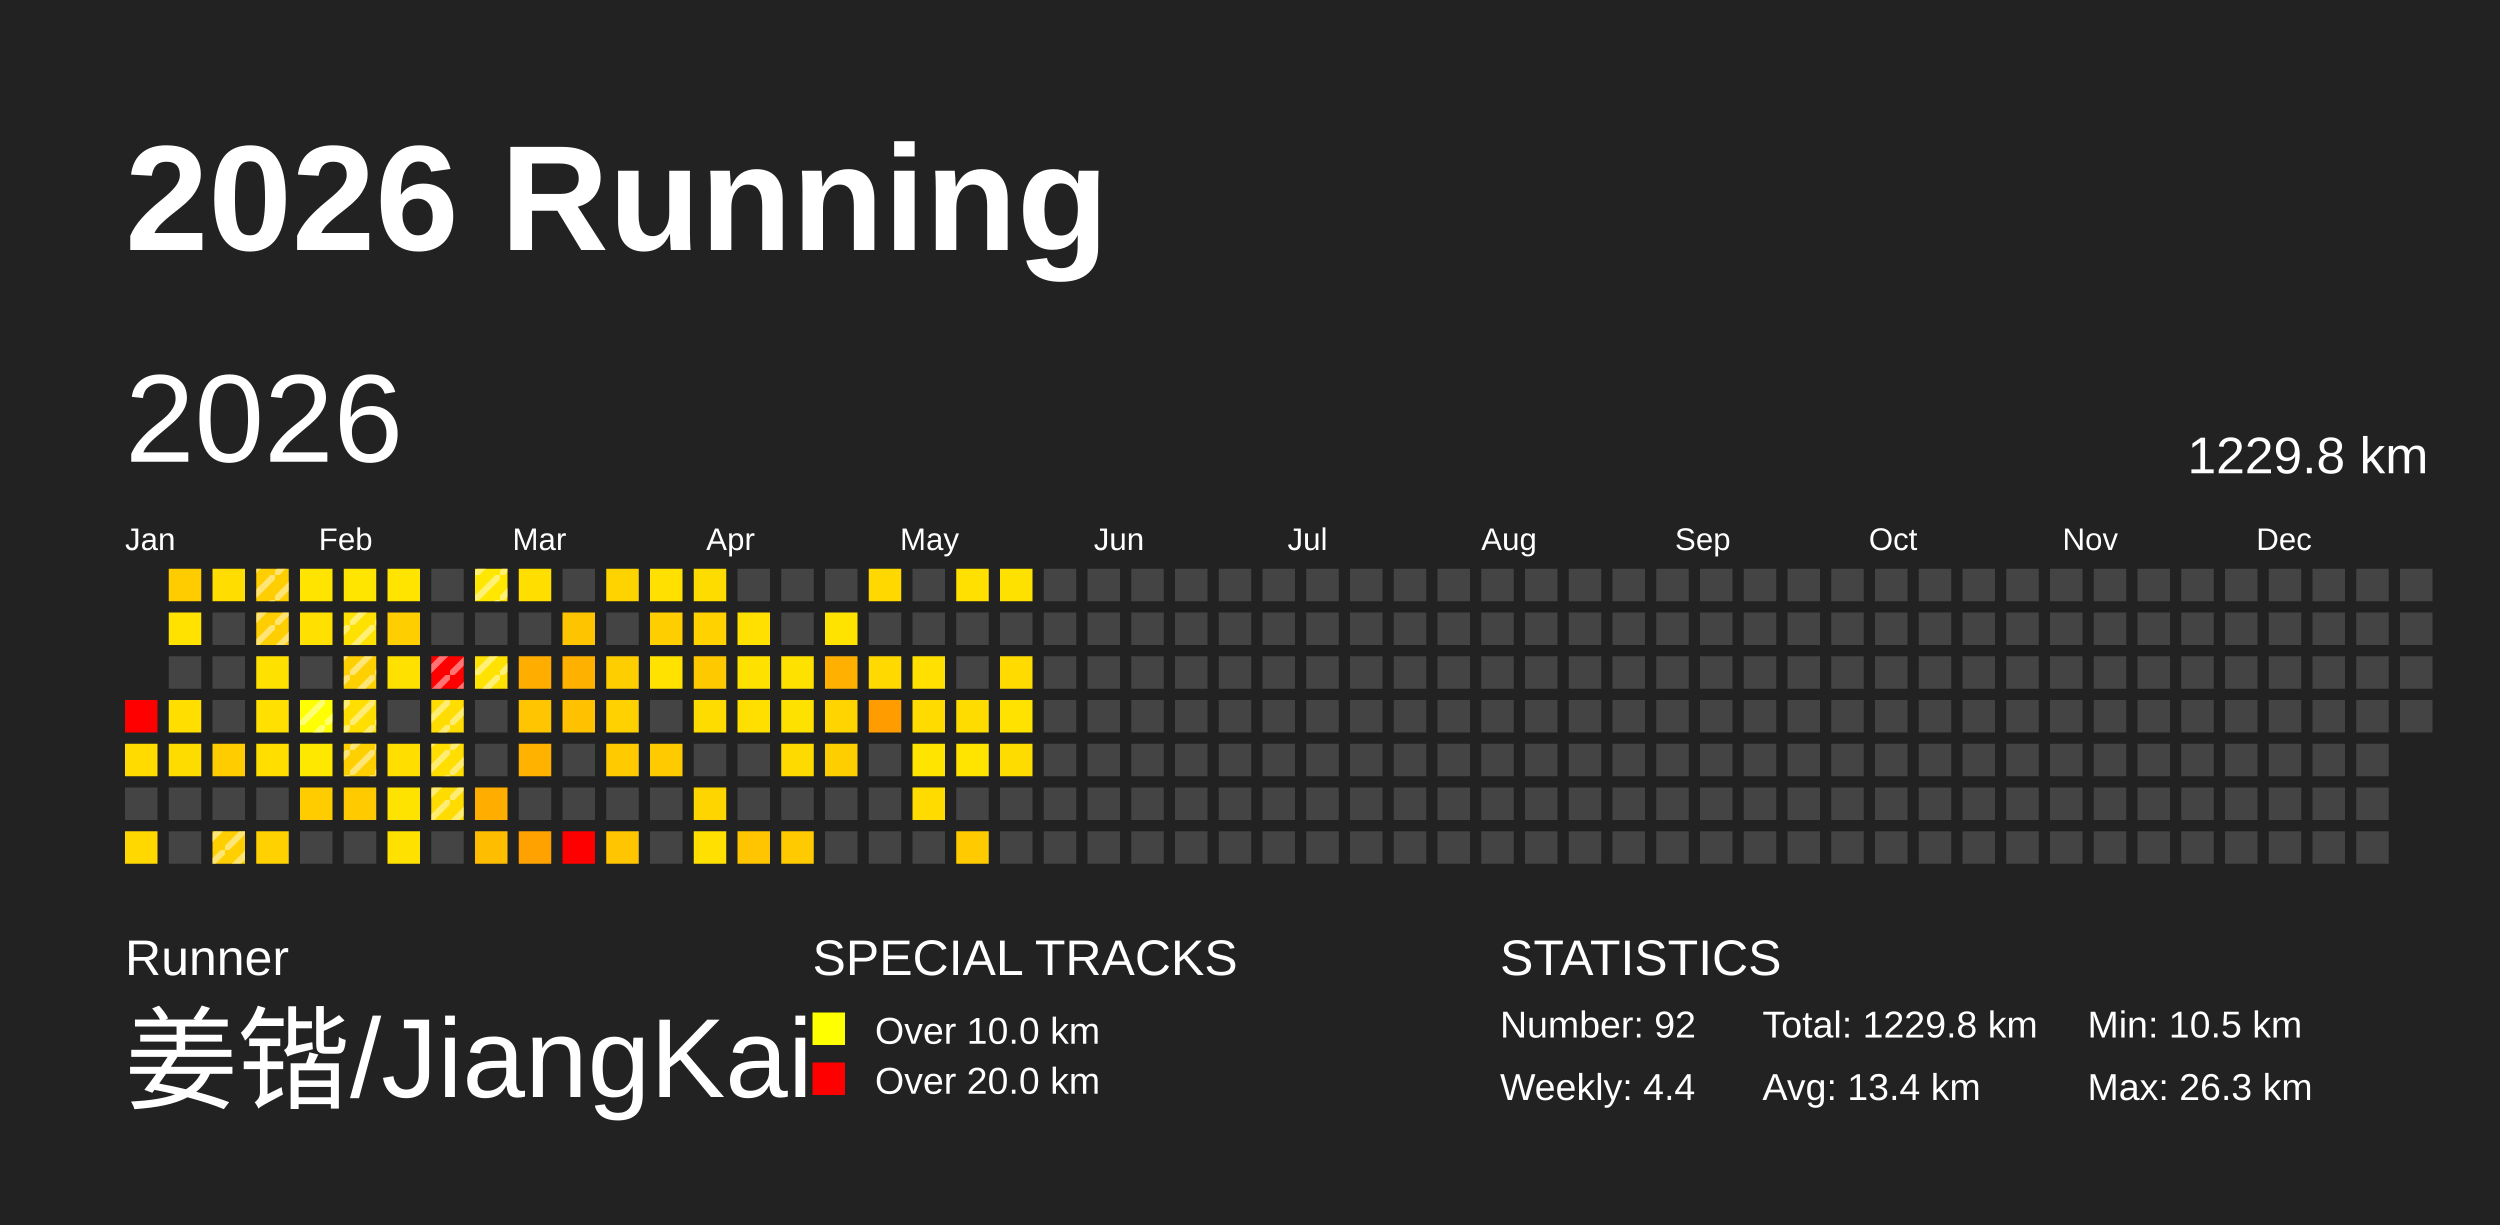
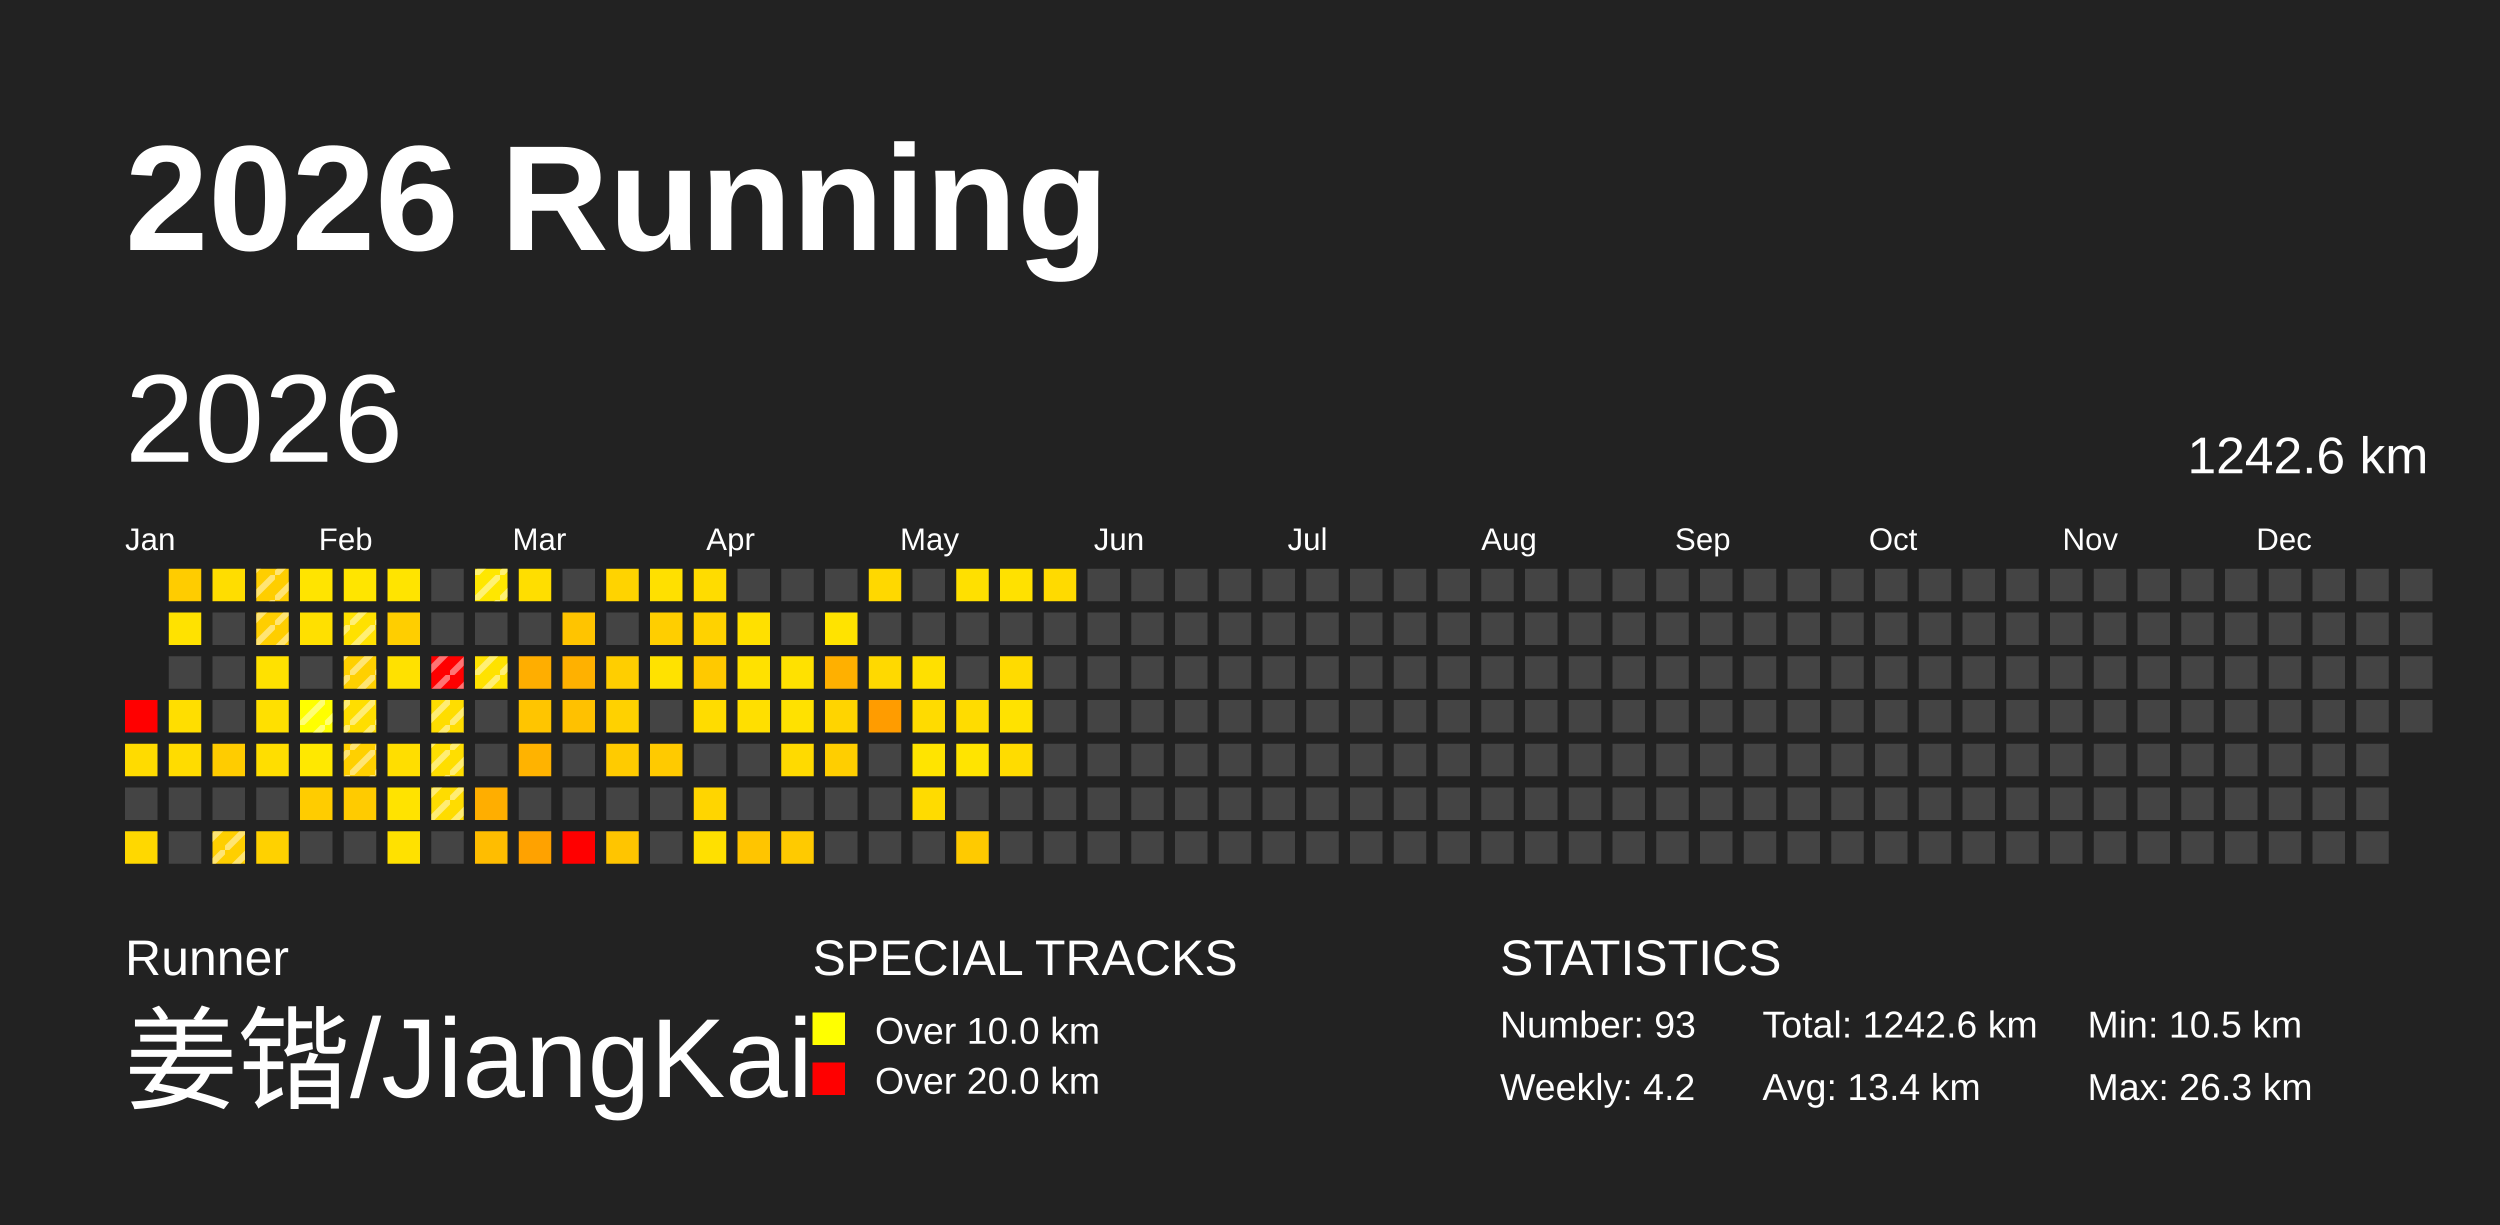
<svg xmlns="http://www.w3.org/2000/svg" baseProfile="full" height="98mm" version="1.1" viewBox="0,0,200,98" width="200mm">
  <defs>
    <pattern height="2" id="indoor-stripe" patternUnits="userSpaceOnUse" width="2">
      <line stroke="white" stroke-opacity="0.45" stroke-width="0.5" x1="0" x2="2" y1="2" y2="0" />
    </pattern>
  </defs>
  <rect fill="#222222" height="98" width="200" x="0" y="0" />
  <text fill="#FFFFFF" style="font-size:12px; font-family:Arial; font-weight:bold;" x="10" y="20">2026 Running</text>
  <text fill="#FFFFFF" style="font-size:4px; font-family:Arial" x="10" y="78">Runner</text>
  <text fill="#FFFFFF" style="font-size:9px; font-family:Arial" x="10" y="88">姜锴/JiangKai</text>
  <text fill="#FFFFFF" style="font-size:4px; font-family:Arial" x="65" y="78">SPECIAL TRACKS</text>
  <rect fill="yellow" height="2.6" width="2.6" x="65" y="81" />
  <text fill="#FFFFFF" style="font-size:3px; font-family:Arial" x="70" y="83.5">Over 10.0 km</text>
  <rect fill="red" height="2.6" width="2.6" x="65" y="85" />
  <text fill="#FFFFFF" style="font-size:3px; font-family:Arial" x="70" y="87.5">Over 20.0 km</text>
  <text fill="#FFFFFF" style="font-size:4px; font-family:Arial" x="120" y="78">STATISTICS</text>
-   <text fill="#FFFFFF" style="font-size:3px; font-family:Arial" x="120" y="83">Number: 92</text>
-   <text fill="#FFFFFF" style="font-size:3px; font-family:Arial" x="120" y="88">Weekly: 4.4</text>
-   <text fill="#FFFFFF" style="font-size:3px; font-family:Arial" x="141" y="83">Total: 1229.8 km</text>
+   <text fill="#FFFFFF" style="font-size:3px; font-family:Arial" x="120" y="83">Number: 93</text>
+   <text fill="#FFFFFF" style="font-size:3px; font-family:Arial" x="120" y="88">Weekly: 4.2</text>
+   <text fill="#FFFFFF" style="font-size:3px; font-family:Arial" x="141" y="83">Total: 1242.6 km</text>
  <text fill="#FFFFFF" style="font-size:3px; font-family:Arial" x="141" y="88">Avg: 13.4 km</text>
  <text fill="#FFFFFF" style="font-size:3px; font-family:Arial" x="167" y="83">Min: 10.5 km</text>
  <text fill="#FFFFFF" style="font-size:3px; font-family:Arial" x="167" y="88">Max: 26.3 km</text>
  <text dominant-baseline="hanging" fill="#FFFFFF" style="font-size:10.0px; font-family:Arial;" x="10" y="30">2026</text>
-   <text dominant-baseline="hanging" fill="#FFFFFF" style="font-size:4.125px; font-family:Arial;" x="175" y="35">1229.8 km</text>
+   <text dominant-baseline="hanging" fill="#FFFFFF" style="font-size:4.125px; font-family:Arial;" x="175" y="35">1242.6 km</text>
  <text fill="#FFFFFF" style="font-size:2.5px; font-family:Arial" x="10.0" y="44">Jan</text>
  <text fill="#FFFFFF" style="font-size:2.5px; font-family:Arial" x="25.5" y="44">Feb</text>
  <text fill="#FFFFFF" style="font-size:2.5px; font-family:Arial" x="41.0" y="44">Mar</text>
  <text fill="#FFFFFF" style="font-size:2.5px; font-family:Arial" x="56.5" y="44">Apr</text>
  <text fill="#FFFFFF" style="font-size:2.5px; font-family:Arial" x="72.0" y="44">May</text>
  <text fill="#FFFFFF" style="font-size:2.5px; font-family:Arial" x="87.5" y="44">Jun</text>
  <text fill="#FFFFFF" style="font-size:2.5px; font-family:Arial" x="103.0" y="44">Jul</text>
  <text fill="#FFFFFF" style="font-size:2.5px; font-family:Arial" x="118.5" y="44">Aug</text>
  <text fill="#FFFFFF" style="font-size:2.5px; font-family:Arial" x="134.0" y="44">Sep</text>
  <text fill="#FFFFFF" style="font-size:2.5px; font-family:Arial" x="149.5" y="44">Oct</text>
  <text fill="#FFFFFF" style="font-size:2.5px; font-family:Arial" x="165.0" y="44">Nov</text>
  <text fill="#FFFFFF" style="font-size:2.5px; font-family:Arial" x="180.5" y="44">Dec</text>
  <rect fill="red" height="2.6" width="2.6" x="10.0" y="56.0" />
  <rect fill="#ffdb00" height="2.6" width="2.6" x="10.0" y="59.5" />
  <rect fill="#444444" height="2.6" width="2.6" x="10.0" y="63.0" />
  <rect fill="#ffd800" height="2.6" width="2.6" x="10.0" y="66.5" />
  <rect fill="#ffcc00" height="2.6" width="2.6" x="13.5" y="45.5" />
  <rect fill="#ffe200" height="2.6" width="2.6" x="13.5" y="49.0" />
  <rect fill="#444444" height="2.6" width="2.6" x="13.5" y="52.5" />
  <rect fill="#ffde00" height="2.6" width="2.6" x="13.5" y="56.0" />
  <rect fill="#ffdc00" height="2.6" width="2.6" x="13.5" y="59.5" />
  <rect fill="#444444" height="2.6" width="2.6" x="13.5" y="63.0" />
  <rect fill="#444444" height="2.6" width="2.6" x="13.5" y="66.5" />
  <rect fill="#ffdd00" height="2.6" width="2.6" x="17.0" y="45.5" />
  <rect fill="#444444" height="2.6" width="2.6" x="17.0" y="49.0" />
  <rect fill="#444444" height="2.6" width="2.6" x="17.0" y="52.5" />
  <rect fill="#444444" height="2.6" width="2.6" x="17.0" y="56.0" />
  <rect fill="#ffcc00" height="2.6" width="2.6" x="17.0" y="59.5" />
  <rect fill="#444444" height="2.6" width="2.6" x="17.0" y="63.0" />
  <rect fill="#ffcf00" height="2.6" width="2.6" x="17.0" y="66.5" />
  <rect fill="url(#indoor-stripe)" height="2.6" style="pointer-events: none;" width="2.6" x="17.0" y="66.5" />
  <rect fill="#ffce00" height="2.6" width="2.6" x="20.5" y="45.5" />
  <rect fill="url(#indoor-stripe)" height="2.6" style="pointer-events: none;" width="2.6" x="20.5" y="45.5" />
  <rect fill="#ffce00" height="2.6" width="2.6" x="20.5" y="49.0" />
  <rect fill="url(#indoor-stripe)" height="2.6" style="pointer-events: none;" width="2.6" x="20.5" y="49.0" />
  <rect fill="#ffe100" height="2.6" width="2.6" x="20.5" y="52.5" />
  <rect fill="#ffe000" height="2.6" width="2.6" x="20.5" y="56.0" />
  <rect fill="#ffde00" height="2.6" width="2.6" x="20.5" y="59.5" />
  <rect fill="#444444" height="2.6" width="2.6" x="20.5" y="63.0" />
  <rect fill="#ffd100" height="2.6" width="2.6" x="20.5" y="66.5" />
  <rect fill="#ffe400" height="2.6" width="2.6" x="24.0" y="45.5" />
  <rect fill="#ffe000" height="2.6" width="2.6" x="24.0" y="49.0" />
  <rect fill="#444444" height="2.6" width="2.6" x="24.0" y="52.5" />
  <rect fill="#ffff00" height="2.6" width="2.6" x="24.0" y="56.0" />
  <rect fill="url(#indoor-stripe)" height="2.6" style="pointer-events: none;" width="2.6" x="24.0" y="56.0" />
  <rect fill="#ffe800" height="2.6" width="2.6" x="24.0" y="59.5" />
  <rect fill="#ffcc00" height="2.6" width="2.6" x="24.0" y="63.0" />
  <rect fill="#444444" height="2.6" width="2.6" x="24.0" y="66.5" />
  <rect fill="#ffe500" height="2.6" width="2.6" x="27.5" y="45.5" />
  <rect fill="#ffe100" height="2.6" width="2.6" x="27.5" y="49.0" />
  <rect fill="url(#indoor-stripe)" height="2.6" style="pointer-events: none;" width="2.6" x="27.5" y="49.0" />
  <rect fill="#ffd000" height="2.6" width="2.6" x="27.5" y="52.5" />
  <rect fill="url(#indoor-stripe)" height="2.6" style="pointer-events: none;" width="2.6" x="27.5" y="52.5" />
  <rect fill="#ffde00" height="2.6" width="2.6" x="27.5" y="56.0" />
  <rect fill="url(#indoor-stripe)" height="2.6" style="pointer-events: none;" width="2.6" x="27.5" y="56.0" />
  <rect fill="#ffd000" height="2.6" width="2.6" x="27.5" y="59.5" />
  <rect fill="url(#indoor-stripe)" height="2.6" style="pointer-events: none;" width="2.6" x="27.5" y="59.5" />
  <rect fill="#ffcb00" height="2.6" width="2.6" x="27.5" y="63.0" />
  <rect fill="#444444" height="2.6" width="2.6" x="27.5" y="66.5" />
  <rect fill="#ffe400" height="2.6" width="2.6" x="31.0" y="45.5" />
  <rect fill="#ffce00" height="2.6" width="2.6" x="31.0" y="49.0" />
  <rect fill="#ffe100" height="2.6" width="2.6" x="31.0" y="52.5" />
  <rect fill="#444444" height="2.6" width="2.6" x="31.0" y="56.0" />
  <rect fill="#ffde00" height="2.6" width="2.6" x="31.0" y="59.5" />
  <rect fill="#ffe300" height="2.6" width="2.6" x="31.0" y="63.0" />
  <rect fill="#ffe100" height="2.6" width="2.6" x="31.0" y="66.5" />
  <rect fill="#444444" height="2.6" width="2.6" x="34.5" y="45.5" />
  <rect fill="#444444" height="2.6" width="2.6" x="34.5" y="49.0" />
  <rect fill="red" height="2.6" width="2.6" x="34.5" y="52.5" />
  <rect fill="url(#indoor-stripe)" height="2.6" style="pointer-events: none;" width="2.6" x="34.5" y="52.5" />
  <rect fill="#ffdd00" height="2.6" width="2.6" x="34.5" y="56.0" />
  <rect fill="url(#indoor-stripe)" height="2.6" style="pointer-events: none;" width="2.6" x="34.5" y="56.0" />
  <rect fill="#ffde00" height="2.6" width="2.6" x="34.5" y="59.5" />
  <rect fill="url(#indoor-stripe)" height="2.6" style="pointer-events: none;" width="2.6" x="34.5" y="59.5" />
  <rect fill="#ffdc00" height="2.6" width="2.6" x="34.5" y="63.0" />
  <rect fill="url(#indoor-stripe)" height="2.6" style="pointer-events: none;" width="2.6" x="34.5" y="63.0" />
  <rect fill="#444444" height="2.6" width="2.6" x="34.5" y="66.5" />
  <rect fill="#ffe700" height="2.6" width="2.6" x="38.0" y="45.5" />
  <rect fill="url(#indoor-stripe)" height="2.6" style="pointer-events: none;" width="2.6" x="38.0" y="45.5" />
  <rect fill="#444444" height="2.6" width="2.6" x="38.0" y="49.0" />
  <rect fill="#ffe200" height="2.6" width="2.6" x="38.0" y="52.5" />
  <rect fill="url(#indoor-stripe)" height="2.6" style="pointer-events: none;" width="2.6" x="38.0" y="52.5" />
  <rect fill="#444444" height="2.6" width="2.6" x="38.0" y="56.0" />
  <rect fill="#444444" height="2.6" width="2.6" x="38.0" y="59.5" />
  <rect fill="#ffae00" height="2.6" width="2.6" x="38.0" y="63.0" />
  <rect fill="#ffbd00" height="2.6" width="2.6" x="38.0" y="66.5" />
  <rect fill="#ffde00" height="2.6" width="2.6" x="41.5" y="45.5" />
  <rect fill="#444444" height="2.6" width="2.6" x="41.5" y="49.0" />
  <rect fill="#ffae00" height="2.6" width="2.6" x="41.5" y="52.5" />
  <rect fill="#ffc500" height="2.6" width="2.6" x="41.5" y="56.0" />
  <rect fill="#ffb300" height="2.6" width="2.6" x="41.5" y="59.5" />
  <rect fill="#444444" height="2.6" width="2.6" x="41.5" y="63.0" />
  <rect fill="#ffa200" height="2.6" width="2.6" x="41.5" y="66.5" />
  <rect fill="#444444" height="2.6" width="2.6" x="45.0" y="45.5" />
  <rect fill="#ffc400" height="2.6" width="2.6" x="45.0" y="49.0" />
  <rect fill="#ffb100" height="2.6" width="2.6" x="45.0" y="52.5" />
  <rect fill="#ffc100" height="2.6" width="2.6" x="45.0" y="56.0" />
  <rect fill="#444444" height="2.6" width="2.6" x="45.0" y="59.5" />
  <rect fill="#444444" height="2.6" width="2.6" x="45.0" y="63.0" />
  <rect fill="red" height="2.6" width="2.6" x="45.0" y="66.5" />
  <rect fill="#ffd300" height="2.6" width="2.6" x="48.5" y="45.5" />
  <rect fill="#444444" height="2.6" width="2.6" x="48.5" y="49.0" />
  <rect fill="#ffce00" height="2.6" width="2.6" x="48.5" y="52.5" />
  <rect fill="#ffd100" height="2.6" width="2.6" x="48.5" y="56.0" />
  <rect fill="#ffcb00" height="2.6" width="2.6" x="48.5" y="59.5" />
  <rect fill="#444444" height="2.6" width="2.6" x="48.5" y="63.0" />
  <rect fill="#ffc500" height="2.6" width="2.6" x="48.5" y="66.5" />
  <rect fill="#ffe000" height="2.6" width="2.6" x="52.0" y="45.5" />
  <rect fill="#ffce00" height="2.6" width="2.6" x="52.0" y="49.0" />
  <rect fill="#ffe200" height="2.6" width="2.6" x="52.0" y="52.5" />
  <rect fill="#444444" height="2.6" width="2.6" x="52.0" y="56.0" />
  <rect fill="#ffca00" height="2.6" width="2.6" x="52.0" y="59.5" />
  <rect fill="#444444" height="2.6" width="2.6" x="52.0" y="63.0" />
  <rect fill="#444444" height="2.6" width="2.6" x="52.0" y="66.5" />
  <rect fill="#ffdc00" height="2.6" width="2.6" x="55.5" y="45.5" />
  <rect fill="#ffd200" height="2.6" width="2.6" x="55.5" y="49.0" />
  <rect fill="#ffc900" height="2.6" width="2.6" x="55.5" y="52.5" />
  <rect fill="#ffdc00" height="2.6" width="2.6" x="55.5" y="56.0" />
  <rect fill="#444444" height="2.6" width="2.6" x="55.5" y="59.5" />
  <rect fill="#ffd500" height="2.6" width="2.6" x="55.5" y="63.0" />
  <rect fill="#ffe000" height="2.6" width="2.6" x="55.5" y="66.5" />
  <rect fill="#444444" height="2.6" width="2.6" x="59.0" y="45.5" />
  <rect fill="#ffe000" height="2.6" width="2.6" x="59.0" y="49.0" />
  <rect fill="#ffe100" height="2.6" width="2.6" x="59.0" y="52.5" />
  <rect fill="#ffdf00" height="2.6" width="2.6" x="59.0" y="56.0" />
  <rect fill="#444444" height="2.6" width="2.6" x="59.0" y="59.5" />
  <rect fill="#444444" height="2.6" width="2.6" x="59.0" y="63.0" />
  <rect fill="#ffc500" height="2.6" width="2.6" x="59.0" y="66.5" />
  <rect fill="#444444" height="2.6" width="2.6" x="62.5" y="45.5" />
  <rect fill="#444444" height="2.6" width="2.6" x="62.5" y="49.0" />
  <rect fill="#ffe100" height="2.6" width="2.6" x="62.5" y="52.5" />
  <rect fill="#ffe100" height="2.6" width="2.6" x="62.5" y="56.0" />
  <rect fill="#ffda00" height="2.6" width="2.6" x="62.5" y="59.5" />
  <rect fill="#444444" height="2.6" width="2.6" x="62.5" y="63.0" />
  <rect fill="#ffca00" height="2.6" width="2.6" x="62.5" y="66.5" />
  <rect fill="#444444" height="2.6" width="2.6" x="66.0" y="45.5" />
  <rect fill="#ffe300" height="2.6" width="2.6" x="66.0" y="49.0" />
  <rect fill="#ffb000" height="2.6" width="2.6" x="66.0" y="52.5" />
  <rect fill="#ffd400" height="2.6" width="2.6" x="66.0" y="56.0" />
  <rect fill="#ffce00" height="2.6" width="2.6" x="66.0" y="59.5" />
  <rect fill="#444444" height="2.6" width="2.6" x="66.0" y="63.0" />
  <rect fill="#444444" height="2.6" width="2.6" x="66.0" y="66.5" />
  <rect fill="#ffd800" height="2.6" width="2.6" x="69.5" y="45.5" />
  <rect fill="#444444" height="2.6" width="2.6" x="69.5" y="49.0" />
  <rect fill="#ffd900" height="2.6" width="2.6" x="69.5" y="52.5" />
  <rect fill="#ff9c00" height="2.6" width="2.6" x="69.5" y="56.0" />
  <rect fill="#444444" height="2.6" width="2.6" x="69.5" y="59.5" />
  <rect fill="#444444" height="2.6" width="2.6" x="69.5" y="63.0" />
  <rect fill="#444444" height="2.6" width="2.6" x="69.5" y="66.5" />
  <rect fill="#444444" height="2.6" width="2.6" x="73.0" y="45.5" />
  <rect fill="#444444" height="2.6" width="2.6" x="73.0" y="49.0" />
  <rect fill="#ffe000" height="2.6" width="2.6" x="73.0" y="52.5" />
  <rect fill="#ffdb00" height="2.6" width="2.6" x="73.0" y="56.0" />
  <rect fill="#ffe400" height="2.6" width="2.6" x="73.0" y="59.5" />
  <rect fill="#ffdb00" height="2.6" width="2.6" x="73.0" y="63.0" />
  <rect fill="#444444" height="2.6" width="2.6" x="73.0" y="66.5" />
  <rect fill="#ffe000" height="2.6" width="2.6" x="76.5" y="45.5" />
  <rect fill="#444444" height="2.6" width="2.6" x="76.5" y="49.0" />
  <rect fill="#444444" height="2.6" width="2.6" x="76.5" y="52.5" />
  <rect fill="#ffdc00" height="2.6" width="2.6" x="76.5" y="56.0" />
  <rect fill="#ffe400" height="2.6" width="2.6" x="76.5" y="59.5" />
  <rect fill="#444444" height="2.6" width="2.6" x="76.5" y="63.0" />
  <rect fill="#ffca00" height="2.6" width="2.6" x="76.5" y="66.5" />
  <rect fill="#ffe100" height="2.6" width="2.6" x="80.0" y="45.5" />
  <rect fill="#444444" height="2.6" width="2.6" x="80.0" y="49.0" />
  <rect fill="#ffdb00" height="2.6" width="2.6" x="80.0" y="52.5" />
  <rect fill="#ffe200" height="2.6" width="2.6" x="80.0" y="56.0" />
  <rect fill="#ffdc00" height="2.6" width="2.6" x="80.0" y="59.5" />
  <rect fill="#444444" height="2.6" width="2.6" x="80.0" y="63.0" />
  <rect fill="#444444" height="2.6" width="2.6" x="80.0" y="66.5" />
-   <rect fill="#444444" height="2.6" width="2.6" x="83.5" y="45.5" />
+   <rect fill="#ffda00" height="2.6" width="2.6" x="83.5" y="45.5" />
  <rect fill="#444444" height="2.6" width="2.6" x="83.5" y="49.0" />
  <rect fill="#444444" height="2.6" width="2.6" x="83.5" y="52.5" />
  <rect fill="#444444" height="2.6" width="2.6" x="83.5" y="56.0" />
  <rect fill="#444444" height="2.6" width="2.6" x="83.5" y="59.5" />
  <rect fill="#444444" height="2.6" width="2.6" x="83.5" y="63.0" />
  <rect fill="#444444" height="2.6" width="2.6" x="83.5" y="66.5" />
  <rect fill="#444444" height="2.6" width="2.6" x="87.0" y="45.5" />
  <rect fill="#444444" height="2.6" width="2.6" x="87.0" y="49.0" />
  <rect fill="#444444" height="2.6" width="2.6" x="87.0" y="52.5" />
  <rect fill="#444444" height="2.6" width="2.6" x="87.0" y="56.0" />
  <rect fill="#444444" height="2.6" width="2.6" x="87.0" y="59.5" />
  <rect fill="#444444" height="2.6" width="2.6" x="87.0" y="63.0" />
  <rect fill="#444444" height="2.6" width="2.6" x="87.0" y="66.5" />
  <rect fill="#444444" height="2.6" width="2.6" x="90.5" y="45.5" />
  <rect fill="#444444" height="2.6" width="2.6" x="90.5" y="49.0" />
  <rect fill="#444444" height="2.6" width="2.6" x="90.5" y="52.5" />
  <rect fill="#444444" height="2.6" width="2.6" x="90.5" y="56.0" />
  <rect fill="#444444" height="2.6" width="2.6" x="90.5" y="59.5" />
  <rect fill="#444444" height="2.6" width="2.6" x="90.5" y="63.0" />
  <rect fill="#444444" height="2.6" width="2.6" x="90.5" y="66.5" />
  <rect fill="#444444" height="2.6" width="2.6" x="94.0" y="45.5" />
  <rect fill="#444444" height="2.6" width="2.6" x="94.0" y="49.0" />
  <rect fill="#444444" height="2.6" width="2.6" x="94.0" y="52.5" />
  <rect fill="#444444" height="2.6" width="2.6" x="94.0" y="56.0" />
  <rect fill="#444444" height="2.6" width="2.6" x="94.0" y="59.5" />
  <rect fill="#444444" height="2.6" width="2.6" x="94.0" y="63.0" />
  <rect fill="#444444" height="2.6" width="2.6" x="94.0" y="66.5" />
  <rect fill="#444444" height="2.6" width="2.6" x="97.5" y="45.5" />
  <rect fill="#444444" height="2.6" width="2.6" x="97.5" y="49.0" />
  <rect fill="#444444" height="2.6" width="2.6" x="97.5" y="52.5" />
  <rect fill="#444444" height="2.6" width="2.6" x="97.5" y="56.0" />
  <rect fill="#444444" height="2.6" width="2.6" x="97.5" y="59.5" />
  <rect fill="#444444" height="2.6" width="2.6" x="97.5" y="63.0" />
  <rect fill="#444444" height="2.6" width="2.6" x="97.5" y="66.5" />
  <rect fill="#444444" height="2.6" width="2.6" x="101.0" y="45.5" />
  <rect fill="#444444" height="2.6" width="2.6" x="101.0" y="49.0" />
  <rect fill="#444444" height="2.6" width="2.6" x="101.0" y="52.5" />
  <rect fill="#444444" height="2.6" width="2.6" x="101.0" y="56.0" />
  <rect fill="#444444" height="2.6" width="2.6" x="101.0" y="59.5" />
  <rect fill="#444444" height="2.6" width="2.6" x="101.0" y="63.0" />
  <rect fill="#444444" height="2.6" width="2.6" x="101.0" y="66.5" />
  <rect fill="#444444" height="2.6" width="2.6" x="104.5" y="45.5" />
  <rect fill="#444444" height="2.6" width="2.6" x="104.5" y="49.0" />
  <rect fill="#444444" height="2.6" width="2.6" x="104.5" y="52.5" />
  <rect fill="#444444" height="2.6" width="2.6" x="104.5" y="56.0" />
  <rect fill="#444444" height="2.6" width="2.6" x="104.5" y="59.5" />
  <rect fill="#444444" height="2.6" width="2.6" x="104.5" y="63.0" />
  <rect fill="#444444" height="2.6" width="2.6" x="104.5" y="66.5" />
  <rect fill="#444444" height="2.6" width="2.6" x="108.0" y="45.5" />
  <rect fill="#444444" height="2.6" width="2.6" x="108.0" y="49.0" />
  <rect fill="#444444" height="2.6" width="2.6" x="108.0" y="52.5" />
  <rect fill="#444444" height="2.6" width="2.6" x="108.0" y="56.0" />
  <rect fill="#444444" height="2.6" width="2.6" x="108.0" y="59.5" />
  <rect fill="#444444" height="2.6" width="2.6" x="108.0" y="63.0" />
  <rect fill="#444444" height="2.6" width="2.6" x="108.0" y="66.5" />
  <rect fill="#444444" height="2.6" width="2.6" x="111.5" y="45.5" />
  <rect fill="#444444" height="2.6" width="2.6" x="111.5" y="49.0" />
  <rect fill="#444444" height="2.6" width="2.6" x="111.5" y="52.5" />
  <rect fill="#444444" height="2.6" width="2.6" x="111.5" y="56.0" />
  <rect fill="#444444" height="2.6" width="2.6" x="111.5" y="59.5" />
  <rect fill="#444444" height="2.6" width="2.6" x="111.5" y="63.0" />
  <rect fill="#444444" height="2.6" width="2.6" x="111.5" y="66.5" />
  <rect fill="#444444" height="2.6" width="2.6" x="115.0" y="45.5" />
  <rect fill="#444444" height="2.6" width="2.6" x="115.0" y="49.0" />
  <rect fill="#444444" height="2.6" width="2.6" x="115.0" y="52.5" />
  <rect fill="#444444" height="2.6" width="2.6" x="115.0" y="56.0" />
  <rect fill="#444444" height="2.6" width="2.6" x="115.0" y="59.5" />
  <rect fill="#444444" height="2.6" width="2.6" x="115.0" y="63.0" />
  <rect fill="#444444" height="2.6" width="2.6" x="115.0" y="66.5" />
  <rect fill="#444444" height="2.6" width="2.6" x="118.5" y="45.5" />
  <rect fill="#444444" height="2.6" width="2.6" x="118.5" y="49.0" />
  <rect fill="#444444" height="2.6" width="2.6" x="118.5" y="52.5" />
  <rect fill="#444444" height="2.6" width="2.6" x="118.5" y="56.0" />
  <rect fill="#444444" height="2.6" width="2.6" x="118.5" y="59.5" />
  <rect fill="#444444" height="2.6" width="2.6" x="118.5" y="63.0" />
  <rect fill="#444444" height="2.6" width="2.6" x="118.5" y="66.5" />
  <rect fill="#444444" height="2.6" width="2.6" x="122.0" y="45.5" />
  <rect fill="#444444" height="2.6" width="2.6" x="122.0" y="49.0" />
  <rect fill="#444444" height="2.6" width="2.6" x="122.0" y="52.5" />
  <rect fill="#444444" height="2.6" width="2.6" x="122.0" y="56.0" />
  <rect fill="#444444" height="2.6" width="2.6" x="122.0" y="59.5" />
  <rect fill="#444444" height="2.6" width="2.6" x="122.0" y="63.0" />
  <rect fill="#444444" height="2.6" width="2.6" x="122.0" y="66.5" />
  <rect fill="#444444" height="2.6" width="2.6" x="125.5" y="45.5" />
  <rect fill="#444444" height="2.6" width="2.6" x="125.5" y="49.0" />
  <rect fill="#444444" height="2.6" width="2.6" x="125.5" y="52.5" />
  <rect fill="#444444" height="2.6" width="2.6" x="125.5" y="56.0" />
  <rect fill="#444444" height="2.6" width="2.6" x="125.5" y="59.5" />
  <rect fill="#444444" height="2.6" width="2.6" x="125.5" y="63.0" />
  <rect fill="#444444" height="2.6" width="2.6" x="125.5" y="66.5" />
  <rect fill="#444444" height="2.6" width="2.6" x="129.0" y="45.5" />
  <rect fill="#444444" height="2.6" width="2.6" x="129.0" y="49.0" />
  <rect fill="#444444" height="2.6" width="2.6" x="129.0" y="52.5" />
  <rect fill="#444444" height="2.6" width="2.6" x="129.0" y="56.0" />
  <rect fill="#444444" height="2.6" width="2.6" x="129.0" y="59.5" />
  <rect fill="#444444" height="2.6" width="2.6" x="129.0" y="63.0" />
  <rect fill="#444444" height="2.6" width="2.6" x="129.0" y="66.5" />
  <rect fill="#444444" height="2.6" width="2.6" x="132.5" y="45.5" />
  <rect fill="#444444" height="2.6" width="2.6" x="132.5" y="49.0" />
  <rect fill="#444444" height="2.6" width="2.6" x="132.5" y="52.5" />
  <rect fill="#444444" height="2.6" width="2.6" x="132.5" y="56.0" />
  <rect fill="#444444" height="2.6" width="2.6" x="132.5" y="59.5" />
  <rect fill="#444444" height="2.6" width="2.6" x="132.5" y="63.0" />
  <rect fill="#444444" height="2.6" width="2.6" x="132.5" y="66.5" />
  <rect fill="#444444" height="2.6" width="2.6" x="136.0" y="45.5" />
  <rect fill="#444444" height="2.6" width="2.6" x="136.0" y="49.0" />
  <rect fill="#444444" height="2.6" width="2.6" x="136.0" y="52.5" />
  <rect fill="#444444" height="2.6" width="2.6" x="136.0" y="56.0" />
  <rect fill="#444444" height="2.6" width="2.6" x="136.0" y="59.5" />
  <rect fill="#444444" height="2.6" width="2.6" x="136.0" y="63.0" />
  <rect fill="#444444" height="2.6" width="2.6" x="136.0" y="66.5" />
  <rect fill="#444444" height="2.6" width="2.6" x="139.5" y="45.5" />
  <rect fill="#444444" height="2.6" width="2.6" x="139.5" y="49.0" />
  <rect fill="#444444" height="2.6" width="2.6" x="139.5" y="52.5" />
  <rect fill="#444444" height="2.6" width="2.6" x="139.5" y="56.0" />
  <rect fill="#444444" height="2.6" width="2.6" x="139.5" y="59.5" />
  <rect fill="#444444" height="2.6" width="2.6" x="139.5" y="63.0" />
  <rect fill="#444444" height="2.6" width="2.6" x="139.5" y="66.5" />
  <rect fill="#444444" height="2.6" width="2.6" x="143.0" y="45.5" />
  <rect fill="#444444" height="2.6" width="2.6" x="143.0" y="49.0" />
  <rect fill="#444444" height="2.6" width="2.6" x="143.0" y="52.5" />
  <rect fill="#444444" height="2.6" width="2.6" x="143.0" y="56.0" />
  <rect fill="#444444" height="2.6" width="2.6" x="143.0" y="59.5" />
  <rect fill="#444444" height="2.6" width="2.6" x="143.0" y="63.0" />
  <rect fill="#444444" height="2.6" width="2.6" x="143.0" y="66.5" />
  <rect fill="#444444" height="2.6" width="2.6" x="146.5" y="45.5" />
  <rect fill="#444444" height="2.6" width="2.6" x="146.5" y="49.0" />
  <rect fill="#444444" height="2.6" width="2.6" x="146.5" y="52.5" />
  <rect fill="#444444" height="2.6" width="2.6" x="146.5" y="56.0" />
  <rect fill="#444444" height="2.6" width="2.6" x="146.5" y="59.5" />
  <rect fill="#444444" height="2.6" width="2.6" x="146.5" y="63.0" />
  <rect fill="#444444" height="2.6" width="2.6" x="146.5" y="66.5" />
  <rect fill="#444444" height="2.6" width="2.6" x="150.0" y="45.5" />
  <rect fill="#444444" height="2.6" width="2.6" x="150.0" y="49.0" />
  <rect fill="#444444" height="2.6" width="2.6" x="150.0" y="52.5" />
  <rect fill="#444444" height="2.6" width="2.6" x="150.0" y="56.0" />
  <rect fill="#444444" height="2.6" width="2.6" x="150.0" y="59.5" />
  <rect fill="#444444" height="2.6" width="2.6" x="150.0" y="63.0" />
  <rect fill="#444444" height="2.6" width="2.6" x="150.0" y="66.5" />
  <rect fill="#444444" height="2.6" width="2.6" x="153.5" y="45.5" />
  <rect fill="#444444" height="2.6" width="2.6" x="153.5" y="49.0" />
  <rect fill="#444444" height="2.6" width="2.6" x="153.5" y="52.5" />
  <rect fill="#444444" height="2.6" width="2.6" x="153.5" y="56.0" />
  <rect fill="#444444" height="2.6" width="2.6" x="153.5" y="59.5" />
  <rect fill="#444444" height="2.6" width="2.6" x="153.5" y="63.0" />
  <rect fill="#444444" height="2.6" width="2.6" x="153.5" y="66.5" />
  <rect fill="#444444" height="2.6" width="2.6" x="157.0" y="45.5" />
  <rect fill="#444444" height="2.6" width="2.6" x="157.0" y="49.0" />
  <rect fill="#444444" height="2.6" width="2.6" x="157.0" y="52.5" />
  <rect fill="#444444" height="2.6" width="2.6" x="157.0" y="56.0" />
  <rect fill="#444444" height="2.6" width="2.6" x="157.0" y="59.5" />
  <rect fill="#444444" height="2.6" width="2.6" x="157.0" y="63.0" />
  <rect fill="#444444" height="2.6" width="2.6" x="157.0" y="66.5" />
  <rect fill="#444444" height="2.6" width="2.6" x="160.5" y="45.5" />
  <rect fill="#444444" height="2.6" width="2.6" x="160.5" y="49.0" />
  <rect fill="#444444" height="2.6" width="2.6" x="160.5" y="52.5" />
  <rect fill="#444444" height="2.6" width="2.6" x="160.5" y="56.0" />
  <rect fill="#444444" height="2.6" width="2.6" x="160.5" y="59.5" />
  <rect fill="#444444" height="2.6" width="2.6" x="160.5" y="63.0" />
  <rect fill="#444444" height="2.6" width="2.6" x="160.5" y="66.5" />
  <rect fill="#444444" height="2.6" width="2.6" x="164.0" y="45.5" />
  <rect fill="#444444" height="2.6" width="2.6" x="164.0" y="49.0" />
  <rect fill="#444444" height="2.6" width="2.6" x="164.0" y="52.5" />
  <rect fill="#444444" height="2.6" width="2.6" x="164.0" y="56.0" />
  <rect fill="#444444" height="2.6" width="2.6" x="164.0" y="59.5" />
  <rect fill="#444444" height="2.6" width="2.6" x="164.0" y="63.0" />
  <rect fill="#444444" height="2.6" width="2.6" x="164.0" y="66.5" />
  <rect fill="#444444" height="2.6" width="2.6" x="167.5" y="45.5" />
  <rect fill="#444444" height="2.6" width="2.6" x="167.5" y="49.0" />
  <rect fill="#444444" height="2.6" width="2.6" x="167.5" y="52.5" />
  <rect fill="#444444" height="2.6" width="2.6" x="167.5" y="56.0" />
  <rect fill="#444444" height="2.6" width="2.6" x="167.5" y="59.5" />
  <rect fill="#444444" height="2.6" width="2.6" x="167.5" y="63.0" />
  <rect fill="#444444" height="2.6" width="2.6" x="167.5" y="66.5" />
  <rect fill="#444444" height="2.6" width="2.6" x="171.0" y="45.5" />
  <rect fill="#444444" height="2.6" width="2.6" x="171.0" y="49.0" />
  <rect fill="#444444" height="2.6" width="2.6" x="171.0" y="52.5" />
  <rect fill="#444444" height="2.6" width="2.6" x="171.0" y="56.0" />
  <rect fill="#444444" height="2.6" width="2.6" x="171.0" y="59.5" />
  <rect fill="#444444" height="2.6" width="2.6" x="171.0" y="63.0" />
  <rect fill="#444444" height="2.6" width="2.6" x="171.0" y="66.5" />
  <rect fill="#444444" height="2.6" width="2.6" x="174.5" y="45.5" />
  <rect fill="#444444" height="2.6" width="2.6" x="174.5" y="49.0" />
  <rect fill="#444444" height="2.6" width="2.6" x="174.5" y="52.5" />
  <rect fill="#444444" height="2.6" width="2.6" x="174.5" y="56.0" />
  <rect fill="#444444" height="2.6" width="2.6" x="174.5" y="59.5" />
  <rect fill="#444444" height="2.6" width="2.6" x="174.5" y="63.0" />
  <rect fill="#444444" height="2.6" width="2.6" x="174.5" y="66.5" />
  <rect fill="#444444" height="2.6" width="2.6" x="178.0" y="45.5" />
  <rect fill="#444444" height="2.6" width="2.6" x="178.0" y="49.0" />
  <rect fill="#444444" height="2.6" width="2.6" x="178.0" y="52.5" />
  <rect fill="#444444" height="2.6" width="2.6" x="178.0" y="56.0" />
  <rect fill="#444444" height="2.6" width="2.6" x="178.0" y="59.5" />
  <rect fill="#444444" height="2.6" width="2.6" x="178.0" y="63.0" />
  <rect fill="#444444" height="2.6" width="2.6" x="178.0" y="66.5" />
  <rect fill="#444444" height="2.6" width="2.6" x="181.5" y="45.5" />
  <rect fill="#444444" height="2.6" width="2.6" x="181.5" y="49.0" />
  <rect fill="#444444" height="2.6" width="2.6" x="181.5" y="52.5" />
  <rect fill="#444444" height="2.6" width="2.6" x="181.5" y="56.0" />
  <rect fill="#444444" height="2.6" width="2.6" x="181.5" y="59.5" />
  <rect fill="#444444" height="2.6" width="2.6" x="181.5" y="63.0" />
  <rect fill="#444444" height="2.6" width="2.6" x="181.5" y="66.5" />
  <rect fill="#444444" height="2.6" width="2.6" x="185.0" y="45.5" />
  <rect fill="#444444" height="2.6" width="2.6" x="185.0" y="49.0" />
  <rect fill="#444444" height="2.6" width="2.6" x="185.0" y="52.5" />
  <rect fill="#444444" height="2.6" width="2.6" x="185.0" y="56.0" />
  <rect fill="#444444" height="2.6" width="2.6" x="185.0" y="59.5" />
  <rect fill="#444444" height="2.6" width="2.6" x="185.0" y="63.0" />
  <rect fill="#444444" height="2.6" width="2.6" x="185.0" y="66.5" />
  <rect fill="#444444" height="2.6" width="2.6" x="188.5" y="45.5" />
  <rect fill="#444444" height="2.6" width="2.6" x="188.5" y="49.0" />
  <rect fill="#444444" height="2.6" width="2.6" x="188.5" y="52.5" />
  <rect fill="#444444" height="2.6" width="2.6" x="188.5" y="56.0" />
  <rect fill="#444444" height="2.6" width="2.6" x="188.5" y="59.5" />
  <rect fill="#444444" height="2.6" width="2.6" x="188.5" y="63.0" />
  <rect fill="#444444" height="2.6" width="2.6" x="188.5" y="66.5" />
  <rect fill="#444444" height="2.6" width="2.6" x="192.0" y="45.5" />
  <rect fill="#444444" height="2.6" width="2.6" x="192.0" y="49.0" />
  <rect fill="#444444" height="2.6" width="2.6" x="192.0" y="52.5" />
  <rect fill="#444444" height="2.6" width="2.6" x="192.0" y="56.0" />
</svg>
